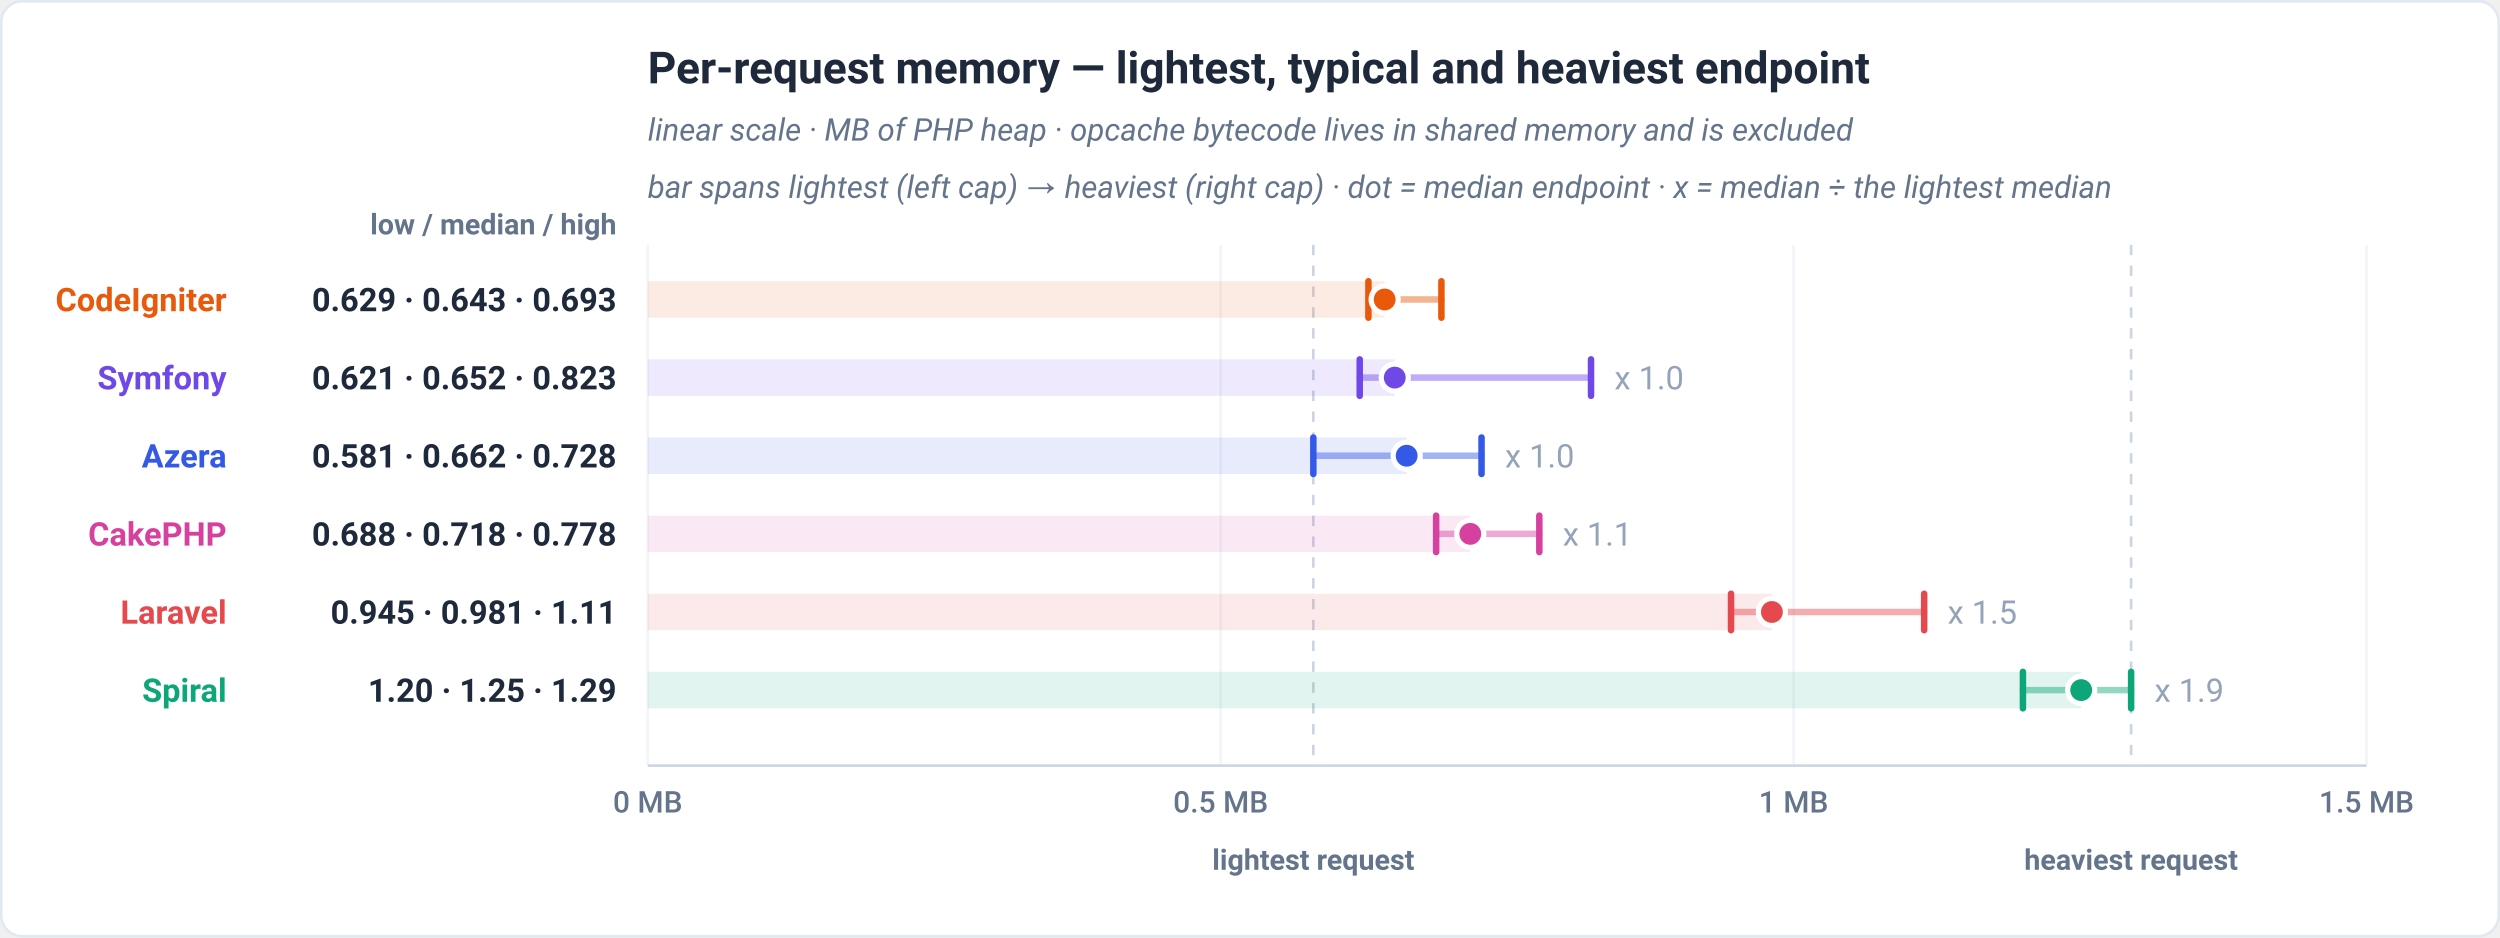
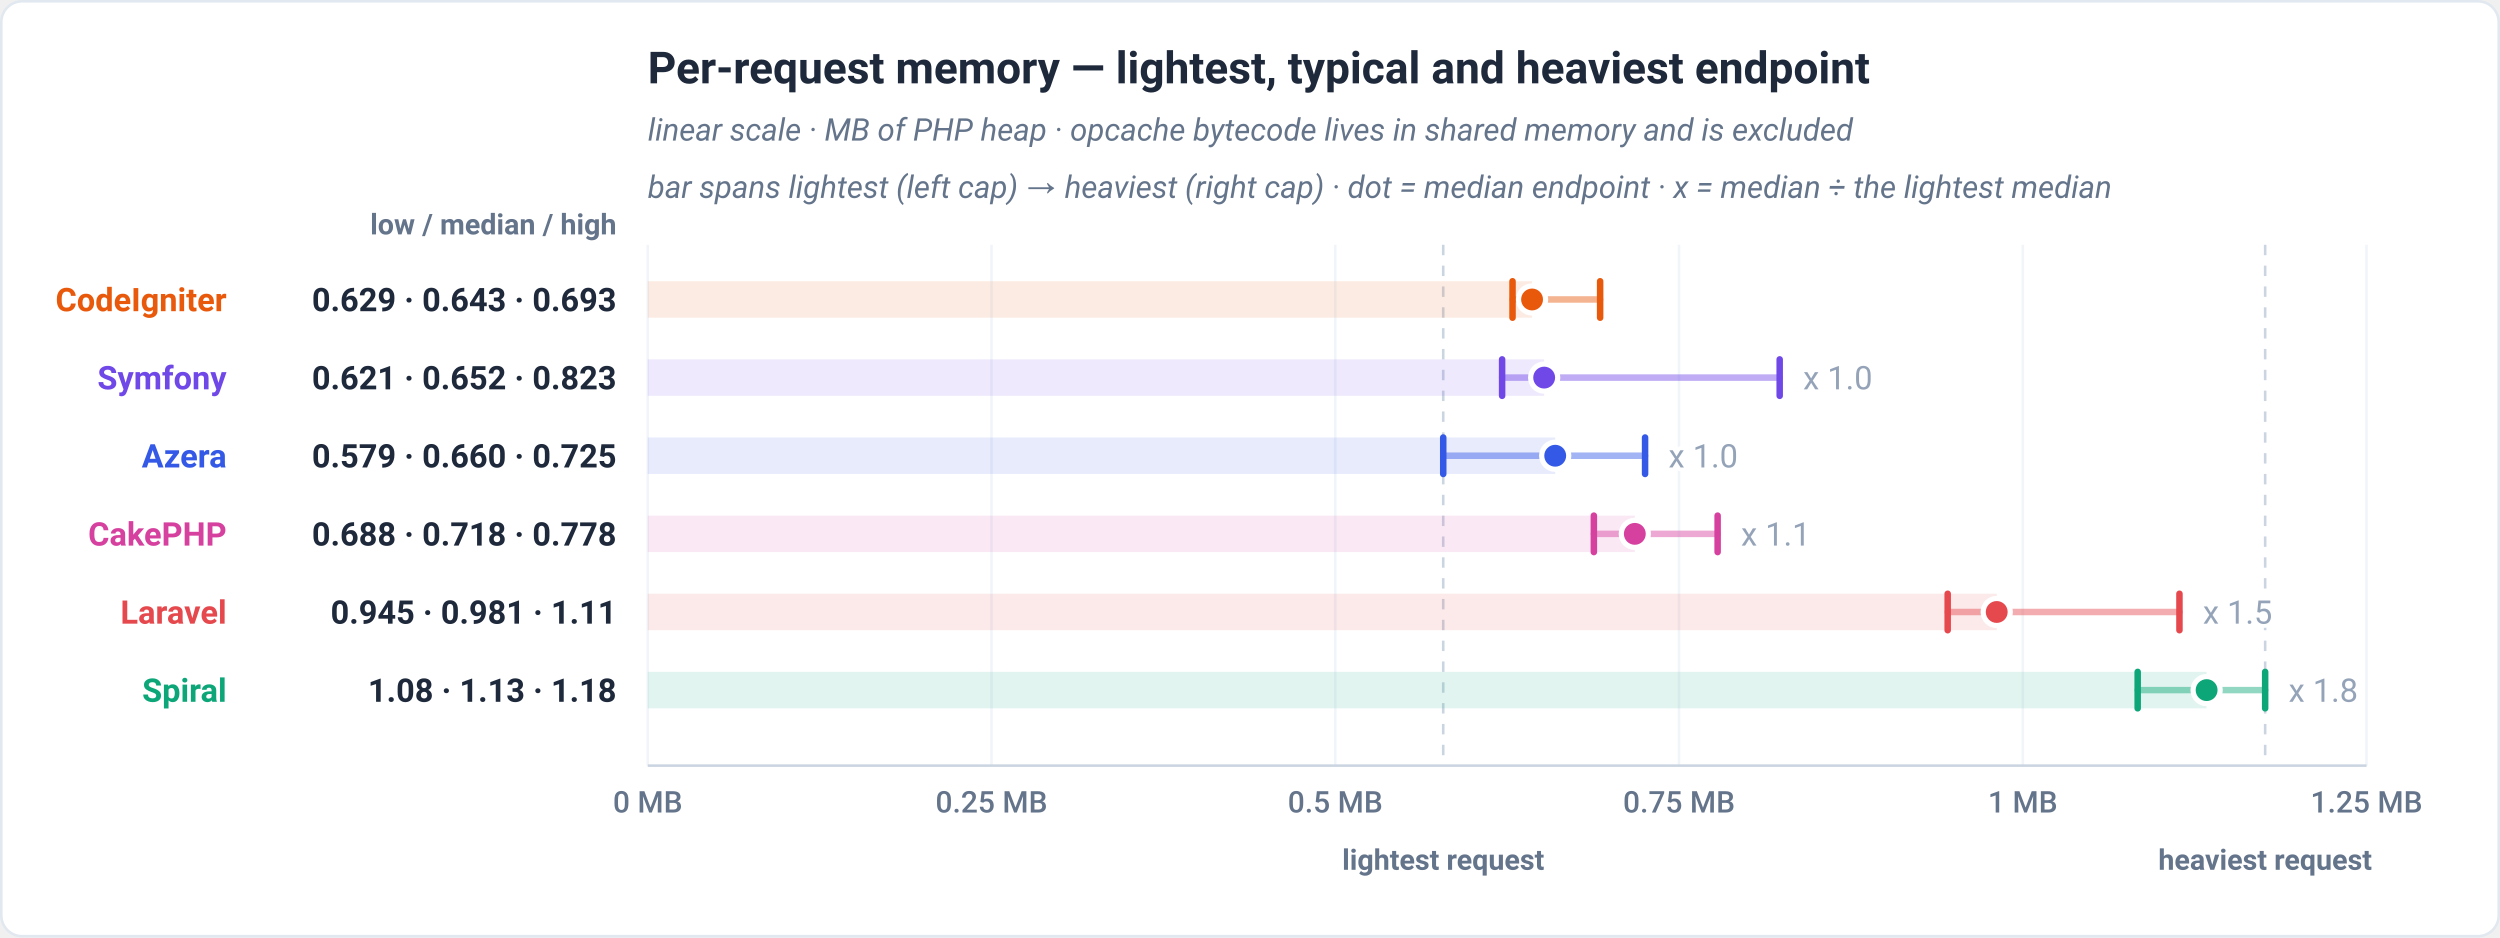
<svg xmlns="http://www.w3.org/2000/svg" viewBox="0 0 960 360" width="960" height="360" role="img" font-family="-apple-system,BlinkMacSystemFont,'Segoe UI',Roboto,Helvetica,Arial,sans-serif">
  <rect x="0.5" y="0.5" width="959" height="359" rx="8" fill="#ffffff" stroke="#e2e8f0" />
  <text x="248.73" y="32" font-family="-apple-system,BlinkMacSystemFont,'Segoe UI',Roboto,Helvetica,Arial,sans-serif" font-size="17" font-weight="700" fill="#1e293b" text-anchor="start">Per-request memory — lightest, typical and heaviest endpoint</text>
  <text x="248.73" y="54" font-family="-apple-system,BlinkMacSystemFont,'Segoe UI',Roboto,Helvetica,Arial,sans-serif" font-size="12" font-weight="400" fill="#64748b" text-anchor="start" font-style="italic">linear scale · MB of PHP heap · opcache bytecode lives in shared memory and is excluded</text>
  <text x="248.73" y="76" font-family="-apple-system,BlinkMacSystemFont,'Segoe UI',Roboto,Helvetica,Arial,sans-serif" font-size="12" font-weight="400" fill="#64748b" text-anchor="start" font-style="italic">bar spans lightest (left cap) → heaviest (right cap) · dot = median endpoint · x = median ÷ the lightest median</text>
  <text x="236.73" y="90" font-family="-apple-system,BlinkMacSystemFont,'Segoe UI',Roboto,Helvetica,Arial,sans-serif" font-size="11" font-weight="600" fill="#64748b" text-anchor="end">low / median / high</text>
  <line x1="248.73" y1="94" x2="248.73" y2="294" stroke="#f1f5f9" stroke-width="1" />
  <text x="248.73" y="312" font-family="-apple-system,BlinkMacSystemFont,'Segoe UI',Roboto,Helvetica,Arial,sans-serif" font-size="11.5" font-weight="500" fill="#64748b" text-anchor="middle">0 MB</text>
-   <line x1="468.74" y1="94" x2="468.74" y2="294" stroke="#f1f5f9" stroke-width="1" />
-   <text x="468.74" y="312" font-family="-apple-system,BlinkMacSystemFont,'Segoe UI',Roboto,Helvetica,Arial,sans-serif" font-size="11.5" font-weight="500" fill="#64748b" text-anchor="middle">0.5 MB</text>
-   <line x1="688.74" y1="94" x2="688.74" y2="294" stroke="#f1f5f9" stroke-width="1" />
-   <text x="688.74" y="312" font-family="-apple-system,BlinkMacSystemFont,'Segoe UI',Roboto,Helvetica,Arial,sans-serif" font-size="11.5" font-weight="500" fill="#64748b" text-anchor="middle">1 MB</text>
+   <line x1="380.73" y1="94" x2="380.73" y2="294" stroke="#f1f5f9" stroke-width="1" />
+   <text x="380.73" y="312" font-family="-apple-system,BlinkMacSystemFont,'Segoe UI',Roboto,Helvetica,Arial,sans-serif" font-size="11.5" font-weight="500" fill="#64748b" text-anchor="middle">0.25 MB</text>
+   <line x1="512.74" y1="94" x2="512.74" y2="294" stroke="#f1f5f9" stroke-width="1" />
+   <text x="512.74" y="312" font-family="-apple-system,BlinkMacSystemFont,'Segoe UI',Roboto,Helvetica,Arial,sans-serif" font-size="11.5" font-weight="500" fill="#64748b" text-anchor="middle">0.5 MB</text>
+   <line x1="644.74" y1="94" x2="644.74" y2="294" stroke="#f1f5f9" stroke-width="1" />
+   <text x="644.74" y="312" font-family="-apple-system,BlinkMacSystemFont,'Segoe UI',Roboto,Helvetica,Arial,sans-serif" font-size="11.5" font-weight="500" fill="#64748b" text-anchor="middle">0.75 MB</text>
+   <line x1="776.75" y1="94" x2="776.75" y2="294" stroke="#f1f5f9" stroke-width="1" />
+   <text x="776.75" y="312" font-family="-apple-system,BlinkMacSystemFont,'Segoe UI',Roboto,Helvetica,Arial,sans-serif" font-size="11.5" font-weight="500" fill="#64748b" text-anchor="middle">1 MB</text>
  <line x1="908.75" y1="94" x2="908.75" y2="294" stroke="#f1f5f9" stroke-width="1" />
-   <text x="908.75" y="312" font-family="-apple-system,BlinkMacSystemFont,'Segoe UI',Roboto,Helvetica,Arial,sans-serif" font-size="11.5" font-weight="500" fill="#64748b" text-anchor="middle">1.5 MB</text>
-   <line x1="504.32" y1="94" x2="504.32" y2="294" stroke="#cbd5e1" stroke-width="1" stroke-dasharray="4 4" />
-   <text x="504.32" y="334" font-family="-apple-system,BlinkMacSystemFont,'Segoe UI',Roboto,Helvetica,Arial,sans-serif" font-size="11" font-weight="600" fill="#64748b" text-anchor="middle">lightest request</text>
-   <line x1="818.35" y1="94" x2="818.35" y2="294" stroke="#cbd5e1" stroke-width="1" stroke-dasharray="4 4" />
-   <text x="818.35" y="334" font-family="-apple-system,BlinkMacSystemFont,'Segoe UI',Roboto,Helvetica,Arial,sans-serif" font-size="11" font-weight="600" fill="#64748b" text-anchor="middle">heaviest request</text>
+   <text x="908.75" y="312" font-family="-apple-system,BlinkMacSystemFont,'Segoe UI',Roboto,Helvetica,Arial,sans-serif" font-size="11.5" font-weight="500" fill="#64748b" text-anchor="middle">1.25 MB</text>
+   <line x1="554.2" y1="94" x2="554.2" y2="294" stroke="#cbd5e1" stroke-width="1" stroke-dasharray="4 4" />
+   <text x="554.2" y="334" font-family="-apple-system,BlinkMacSystemFont,'Segoe UI',Roboto,Helvetica,Arial,sans-serif" font-size="11" font-weight="600" fill="#64748b" text-anchor="middle">lightest request</text>
+   <line x1="869.82" y1="94" x2="869.82" y2="294" stroke="#cbd5e1" stroke-width="1" stroke-dasharray="4 4" />
+   <text x="869.82" y="334" font-family="-apple-system,BlinkMacSystemFont,'Segoe UI',Roboto,Helvetica,Arial,sans-serif" font-size="11" font-weight="600" fill="#64748b" text-anchor="middle">heaviest request</text>
  <line x1="248.73" y1="294" x2="908.75" y2="294" stroke="#cbd5e1" stroke-width="1" />
-   <rect x="248.73" y="108" width="282.98" height="14" fill="#e8590c" fill-opacity="0.12" />
-   <line x1="525.47" y1="115" x2="553.5" y2="115" stroke="#e8590c" stroke-width="2.5" stroke-linecap="round" opacity="0.45" />
-   <line x1="525.47" y1="108" x2="525.47" y2="122" stroke="#e8590c" stroke-width="2.5" stroke-linecap="round" />
-   <line x1="553.5" y1="108" x2="553.5" y2="122" stroke="#e8590c" stroke-width="2.5" stroke-linecap="round" />
-   <circle cx="531.71" cy="115" r="5.2" fill="#e8590c" stroke="#ffffff" stroke-width="2" />
+   <rect x="248.73" y="108" width="339.58" height="14" fill="#e8590c" fill-opacity="0.12" />
+   <line x1="580.81" y1="115" x2="614.45" y2="115" stroke="#e8590c" stroke-width="2.5" stroke-linecap="round" opacity="0.45" />
+   <line x1="580.81" y1="108" x2="580.81" y2="122" stroke="#e8590c" stroke-width="2.5" stroke-linecap="round" />
+   <line x1="614.45" y1="108" x2="614.45" y2="122" stroke="#e8590c" stroke-width="2.5" stroke-linecap="round" />
+   <circle cx="588.31" cy="115" r="5.2" fill="#e8590c" stroke="#ffffff" stroke-width="2" />
  <text x="87.02" y="119.5" font-family="-apple-system,BlinkMacSystemFont,'Segoe UI',Roboto,Helvetica,Arial,sans-serif" font-size="12.5" font-weight="700" fill="#e8590c" text-anchor="end">CodeIgniter</text>
  <text x="236.73" y="119.5" font-family="-apple-system,BlinkMacSystemFont,'Segoe UI',Roboto,Helvetica,Arial,sans-serif" font-size="12.5" font-weight="700" fill="#1e293b" text-anchor="end">0.629 · 0.643 · 0.693</text>
-   <rect x="248.73" y="138" width="286.86" height="14" fill="#7048e8" fill-opacity="0.12" />
-   <line x1="522.13" y1="145" x2="610.95" y2="145" stroke="#7048e8" stroke-width="2.5" stroke-linecap="round" opacity="0.45" />
-   <line x1="522.13" y1="138" x2="522.13" y2="152" stroke="#7048e8" stroke-width="2.5" stroke-linecap="round" />
-   <line x1="610.95" y1="138" x2="610.95" y2="152" stroke="#7048e8" stroke-width="2.5" stroke-linecap="round" />
-   <circle cx="535.59" cy="145" r="5.2" fill="#7048e8" stroke="#ffffff" stroke-width="2" />
+   <rect x="248.73" y="138" width="344.23" height="14" fill="#7048e8" fill-opacity="0.12" />
+   <line x1="576.81" y1="145" x2="683.4" y2="145" stroke="#7048e8" stroke-width="2.5" stroke-linecap="round" opacity="0.45" />
+   <line x1="576.81" y1="138" x2="576.81" y2="152" stroke="#7048e8" stroke-width="2.5" stroke-linecap="round" />
+   <line x1="683.4" y1="138" x2="683.4" y2="152" stroke="#7048e8" stroke-width="2.5" stroke-linecap="round" />
+   <circle cx="592.96" cy="145" r="5.2" fill="#7048e8" stroke="#ffffff" stroke-width="2" />
  <text x="87.02" y="149.5" font-family="-apple-system,BlinkMacSystemFont,'Segoe UI',Roboto,Helvetica,Arial,sans-serif" font-size="12.5" font-weight="700" fill="#7048e8" text-anchor="end">Symfony</text>
  <text x="236.73" y="149.5" font-family="-apple-system,BlinkMacSystemFont,'Segoe UI',Roboto,Helvetica,Arial,sans-serif" font-size="12.5" font-weight="700" fill="#1e293b" text-anchor="end">0.621 · 0.652 · 0.823</text>
-   <text x="619.95" y="149.5" font-family="-apple-system,BlinkMacSystemFont,'Segoe UI',Roboto,Helvetica,Arial,sans-serif" font-size="12.5" font-weight="400" fill="#94a3b8" text-anchor="start" stroke="#ffffff" stroke-width="3" paint-order="stroke" stroke-linejoin="round">x 1.0</text>
-   <rect x="248.73" y="168" width="291.43" height="14" fill="#3459e6" fill-opacity="0.12" />
-   <line x1="504.32" y1="175" x2="568.91" y2="175" stroke="#3459e6" stroke-width="2.5" stroke-linecap="round" opacity="0.45" />
-   <line x1="504.32" y1="168" x2="504.32" y2="182" stroke="#3459e6" stroke-width="2.5" stroke-linecap="round" />
-   <line x1="568.91" y1="168" x2="568.91" y2="182" stroke="#3459e6" stroke-width="2.5" stroke-linecap="round" />
-   <circle cx="540.16" cy="175" r="5.2" fill="#3459e6" stroke="#ffffff" stroke-width="2" />
+   <text x="692.4" y="149.5" font-family="-apple-system,BlinkMacSystemFont,'Segoe UI',Roboto,Helvetica,Arial,sans-serif" font-size="12.5" font-weight="400" fill="#94a3b8" text-anchor="start" stroke="#ffffff" stroke-width="3" paint-order="stroke" stroke-linejoin="round">x 1.0</text>
+   <rect x="248.73" y="168" width="348.47" height="14" fill="#3459e6" fill-opacity="0.12" />
+   <line x1="554.2" y1="175" x2="631.71" y2="175" stroke="#3459e6" stroke-width="2.5" stroke-linecap="round" opacity="0.45" />
+   <line x1="554.2" y1="168" x2="554.2" y2="182" stroke="#3459e6" stroke-width="2.5" stroke-linecap="round" />
+   <line x1="631.71" y1="168" x2="631.71" y2="182" stroke="#3459e6" stroke-width="2.5" stroke-linecap="round" />
+   <circle cx="597.2" cy="175" r="5.2" fill="#3459e6" stroke="#ffffff" stroke-width="2" />
  <text x="87.02" y="179.5" font-family="-apple-system,BlinkMacSystemFont,'Segoe UI',Roboto,Helvetica,Arial,sans-serif" font-size="12.5" font-weight="700" fill="#3459e6" text-anchor="end">Azera</text>
-   <text x="236.73" y="179.5" font-family="-apple-system,BlinkMacSystemFont,'Segoe UI',Roboto,Helvetica,Arial,sans-serif" font-size="12.5" font-weight="700" fill="#1e293b" text-anchor="end">0.581 · 0.662 · 0.728</text>
-   <text x="577.91" y="179.5" font-family="-apple-system,BlinkMacSystemFont,'Segoe UI',Roboto,Helvetica,Arial,sans-serif" font-size="12.5" font-weight="400" fill="#94a3b8" text-anchor="start" stroke="#ffffff" stroke-width="3" paint-order="stroke" stroke-linejoin="round">x 1.0</text>
-   <rect x="248.73" y="198" width="315.86" height="14" fill="#d6409f" fill-opacity="0.12" />
-   <line x1="551.48" y1="205" x2="591.1" y2="205" stroke="#d6409f" stroke-width="2.5" stroke-linecap="round" opacity="0.45" />
-   <line x1="551.48" y1="198" x2="551.48" y2="212" stroke="#d6409f" stroke-width="2.5" stroke-linecap="round" />
-   <line x1="591.1" y1="198" x2="591.1" y2="212" stroke="#d6409f" stroke-width="2.5" stroke-linecap="round" />
-   <circle cx="564.59" cy="205" r="5.2" fill="#d6409f" stroke="#ffffff" stroke-width="2" />
+   <text x="236.73" y="179.5" font-family="-apple-system,BlinkMacSystemFont,'Segoe UI',Roboto,Helvetica,Arial,sans-serif" font-size="12.5" font-weight="700" fill="#1e293b" text-anchor="end">0.579 · 0.660 · 0.725</text>
+   <text x="640.71" y="179.5" font-family="-apple-system,BlinkMacSystemFont,'Segoe UI',Roboto,Helvetica,Arial,sans-serif" font-size="12.5" font-weight="400" fill="#94a3b8" text-anchor="start" stroke="#ffffff" stroke-width="3" paint-order="stroke" stroke-linejoin="round">x 1.0</text>
+   <rect x="248.73" y="198" width="379.04" height="14" fill="#d6409f" fill-opacity="0.12" />
+   <line x1="612.04" y1="205" x2="659.57" y2="205" stroke="#d6409f" stroke-width="2.5" stroke-linecap="round" opacity="0.45" />
+   <line x1="612.04" y1="198" x2="612.04" y2="212" stroke="#d6409f" stroke-width="2.5" stroke-linecap="round" />
+   <line x1="659.57" y1="198" x2="659.57" y2="212" stroke="#d6409f" stroke-width="2.5" stroke-linecap="round" />
+   <circle cx="627.77" cy="205" r="5.2" fill="#d6409f" stroke="#ffffff" stroke-width="2" />
  <text x="87.02" y="209.5" font-family="-apple-system,BlinkMacSystemFont,'Segoe UI',Roboto,Helvetica,Arial,sans-serif" font-size="12.5" font-weight="700" fill="#d6409f" text-anchor="end">CakePHP</text>
  <text x="236.73" y="209.5" font-family="-apple-system,BlinkMacSystemFont,'Segoe UI',Roboto,Helvetica,Arial,sans-serif" font-size="12.5" font-weight="700" fill="#1e293b" text-anchor="end">0.688 · 0.718 · 0.778</text>
-   <text x="600.1" y="209.5" font-family="-apple-system,BlinkMacSystemFont,'Segoe UI',Roboto,Helvetica,Arial,sans-serif" font-size="12.5" font-weight="400" fill="#94a3b8" text-anchor="start" stroke="#ffffff" stroke-width="3" paint-order="stroke" stroke-linejoin="round">x 1.1</text>
-   <rect x="248.73" y="228" width="431.68" height="14" fill="#e5484d" fill-opacity="0.12" />
-   <line x1="664.71" y1="235" x2="738.88" y2="235" stroke="#e5484d" stroke-width="2.5" stroke-linecap="round" opacity="0.45" />
-   <line x1="664.71" y1="228" x2="664.71" y2="242" stroke="#e5484d" stroke-width="2.5" stroke-linecap="round" />
-   <line x1="738.88" y1="228" x2="738.88" y2="242" stroke="#e5484d" stroke-width="2.5" stroke-linecap="round" />
-   <circle cx="680.41" cy="235" r="5.2" fill="#e5484d" stroke="#ffffff" stroke-width="2" />
+   <text x="668.57" y="209.5" font-family="-apple-system,BlinkMacSystemFont,'Segoe UI',Roboto,Helvetica,Arial,sans-serif" font-size="12.5" font-weight="400" fill="#94a3b8" text-anchor="start" stroke="#ffffff" stroke-width="3" paint-order="stroke" stroke-linejoin="round">x 1.1</text>
+   <rect x="248.73" y="228" width="518.01" height="14" fill="#e5484d" fill-opacity="0.12" />
+   <line x1="747.91" y1="235" x2="836.91" y2="235" stroke="#e5484d" stroke-width="2.5" stroke-linecap="round" opacity="0.45" />
+   <line x1="747.91" y1="228" x2="747.91" y2="242" stroke="#e5484d" stroke-width="2.5" stroke-linecap="round" />
+   <line x1="836.91" y1="228" x2="836.91" y2="242" stroke="#e5484d" stroke-width="2.5" stroke-linecap="round" />
+   <circle cx="766.74" cy="235" r="5.2" fill="#e5484d" stroke="#ffffff" stroke-width="2" />
  <text x="87.02" y="239.5" font-family="-apple-system,BlinkMacSystemFont,'Segoe UI',Roboto,Helvetica,Arial,sans-serif" font-size="12.5" font-weight="700" fill="#e5484d" text-anchor="end">Laravel</text>
  <text x="236.73" y="239.5" font-family="-apple-system,BlinkMacSystemFont,'Segoe UI',Roboto,Helvetica,Arial,sans-serif" font-size="12.5" font-weight="700" fill="#1e293b" text-anchor="end">0.945 · 0.981 · 1.11</text>
-   <text x="747.88" y="239.5" font-family="-apple-system,BlinkMacSystemFont,'Segoe UI',Roboto,Helvetica,Arial,sans-serif" font-size="12.5" font-weight="400" fill="#94a3b8" text-anchor="start" stroke="#ffffff" stroke-width="3" paint-order="stroke" stroke-linejoin="round">x 1.5</text>
-   <rect x="248.73" y="258" width="550.45" height="14" fill="#0ca678" fill-opacity="0.12" />
-   <line x1="776.8" y1="265" x2="818.35" y2="265" stroke="#0ca678" stroke-width="2.5" stroke-linecap="round" opacity="0.45" />
-   <line x1="776.8" y1="258" x2="776.8" y2="272" stroke="#0ca678" stroke-width="2.5" stroke-linecap="round" />
-   <line x1="818.35" y1="258" x2="818.35" y2="272" stroke="#0ca678" stroke-width="2.5" stroke-linecap="round" />
-   <circle cx="799.18" cy="265" r="5.2" fill="#0ca678" stroke="#ffffff" stroke-width="2" />
+   <text x="845.91" y="239.5" font-family="-apple-system,BlinkMacSystemFont,'Segoe UI',Roboto,Helvetica,Arial,sans-serif" font-size="12.5" font-weight="400" fill="#94a3b8" text-anchor="start" stroke="#ffffff" stroke-width="3" paint-order="stroke" stroke-linejoin="round">x 1.5</text>
+   <rect x="248.73" y="258" width="598.61" height="14" fill="#0ca678" fill-opacity="0.12" />
+   <line x1="820.87" y1="265" x2="869.82" y2="265" stroke="#0ca678" stroke-width="2.5" stroke-linecap="round" opacity="0.45" />
+   <line x1="820.87" y1="258" x2="820.87" y2="272" stroke="#0ca678" stroke-width="2.5" stroke-linecap="round" />
+   <line x1="869.82" y1="258" x2="869.82" y2="272" stroke="#0ca678" stroke-width="2.5" stroke-linecap="round" />
+   <circle cx="847.34" cy="265" r="5.2" fill="#0ca678" stroke="#ffffff" stroke-width="2" />
  <text x="87.02" y="269.5" font-family="-apple-system,BlinkMacSystemFont,'Segoe UI',Roboto,Helvetica,Arial,sans-serif" font-size="12.5" font-weight="700" fill="#0ca678" text-anchor="end">Spiral</text>
-   <text x="236.73" y="269.5" font-family="-apple-system,BlinkMacSystemFont,'Segoe UI',Roboto,Helvetica,Arial,sans-serif" font-size="12.5" font-weight="700" fill="#1e293b" text-anchor="end">1.20 · 1.25 · 1.29</text>
-   <text x="827.35" y="269.5" font-family="-apple-system,BlinkMacSystemFont,'Segoe UI',Roboto,Helvetica,Arial,sans-serif" font-size="12.5" font-weight="400" fill="#94a3b8" text-anchor="start" stroke="#ffffff" stroke-width="3" paint-order="stroke" stroke-linejoin="round">x 1.9</text>
+   <text x="236.73" y="269.5" font-family="-apple-system,BlinkMacSystemFont,'Segoe UI',Roboto,Helvetica,Arial,sans-serif" font-size="12.5" font-weight="700" fill="#1e293b" text-anchor="end">1.08 · 1.13 · 1.18</text>
+   <text x="878.82" y="269.5" font-family="-apple-system,BlinkMacSystemFont,'Segoe UI',Roboto,Helvetica,Arial,sans-serif" font-size="12.5" font-weight="400" fill="#94a3b8" text-anchor="start" stroke="#ffffff" stroke-width="3" paint-order="stroke" stroke-linejoin="round">x 1.8</text>
</svg>
